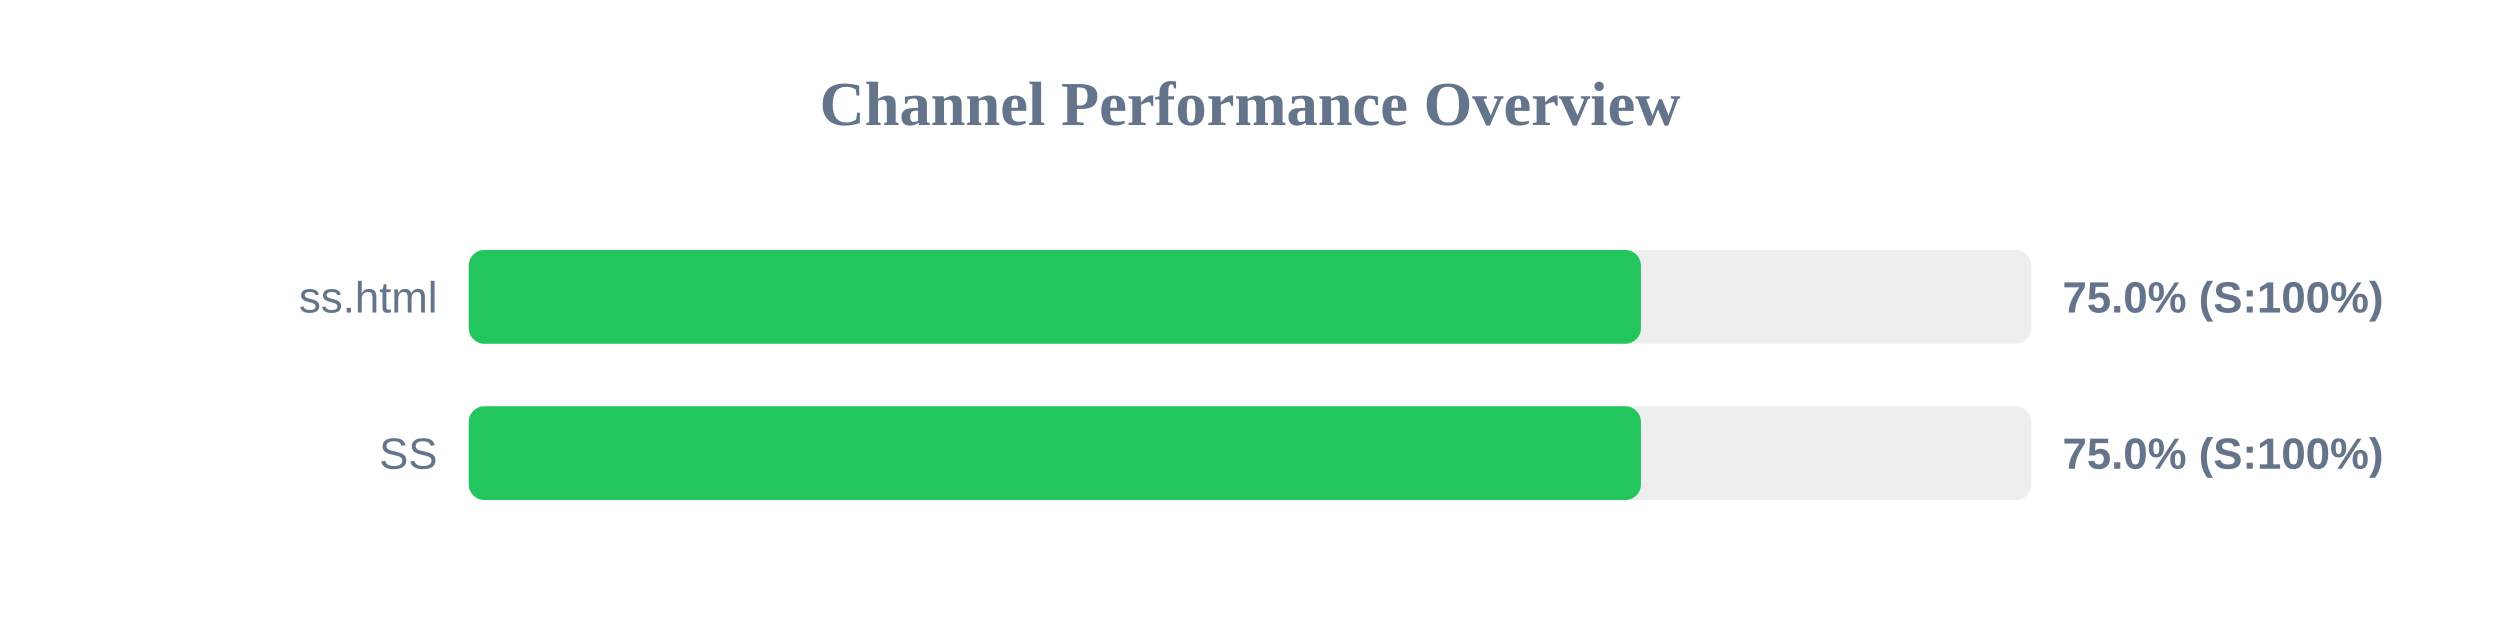
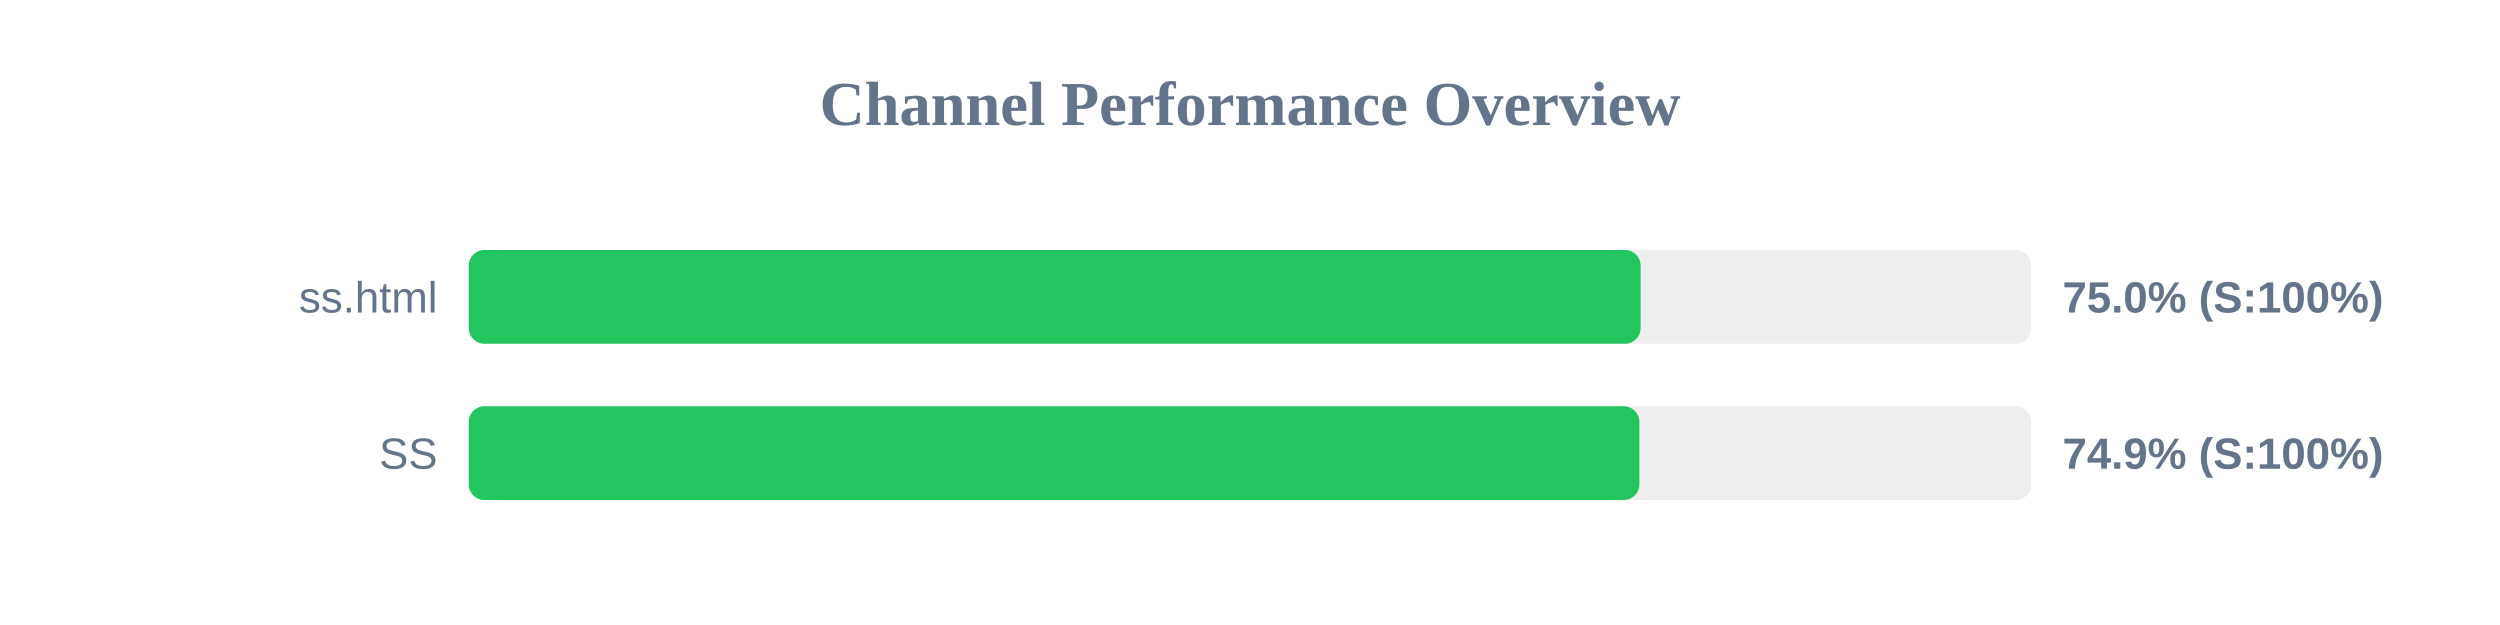
<svg xmlns="http://www.w3.org/2000/svg" width="800" height="200" version="1.1">
  <style>
        .row { font: 14px Arial; fill: #64748b; }
        .score { font: bold 14px Arial; fill: #64748b; }
    </style>
  <text x="400" y="40" text-anchor="middle" font-size="20px" font-weight="bold" fill="#64748b">Channel Performance Overview</text>
  <rect x="150" y="80" width="500" height="30" fill="#eee" rx="5" />
-   <rect x="150" y="80" width="375.1" height="30" fill="#22c55e" rx="5" />
+   <rect x="150" y="80" width="375.0" height="30" fill="#22c55e" rx="5" />
  <text x="140" y="100" text-anchor="end" class="row">ss.html</text>
  <text x="660" y="100" text-anchor="start" class="score">75.0% (S:100%)</text>
  <rect x="150" y="130" width="500" height="30" fill="#eee" rx="5" />
-   <rect x="150" y="130" width="375.1" height="30" fill="#22c55e" rx="5" />
+   <rect x="150" y="130" width="374.6" height="30" fill="#22c55e" rx="5" />
  <text x="140" y="150" text-anchor="end" class="row">SS</text>
-   <text x="660" y="150" text-anchor="start" class="score">75.0% (S:100%)</text>
+   <text x="660" y="150" text-anchor="start" class="score">74.9% (S:100%)</text>
</svg>
